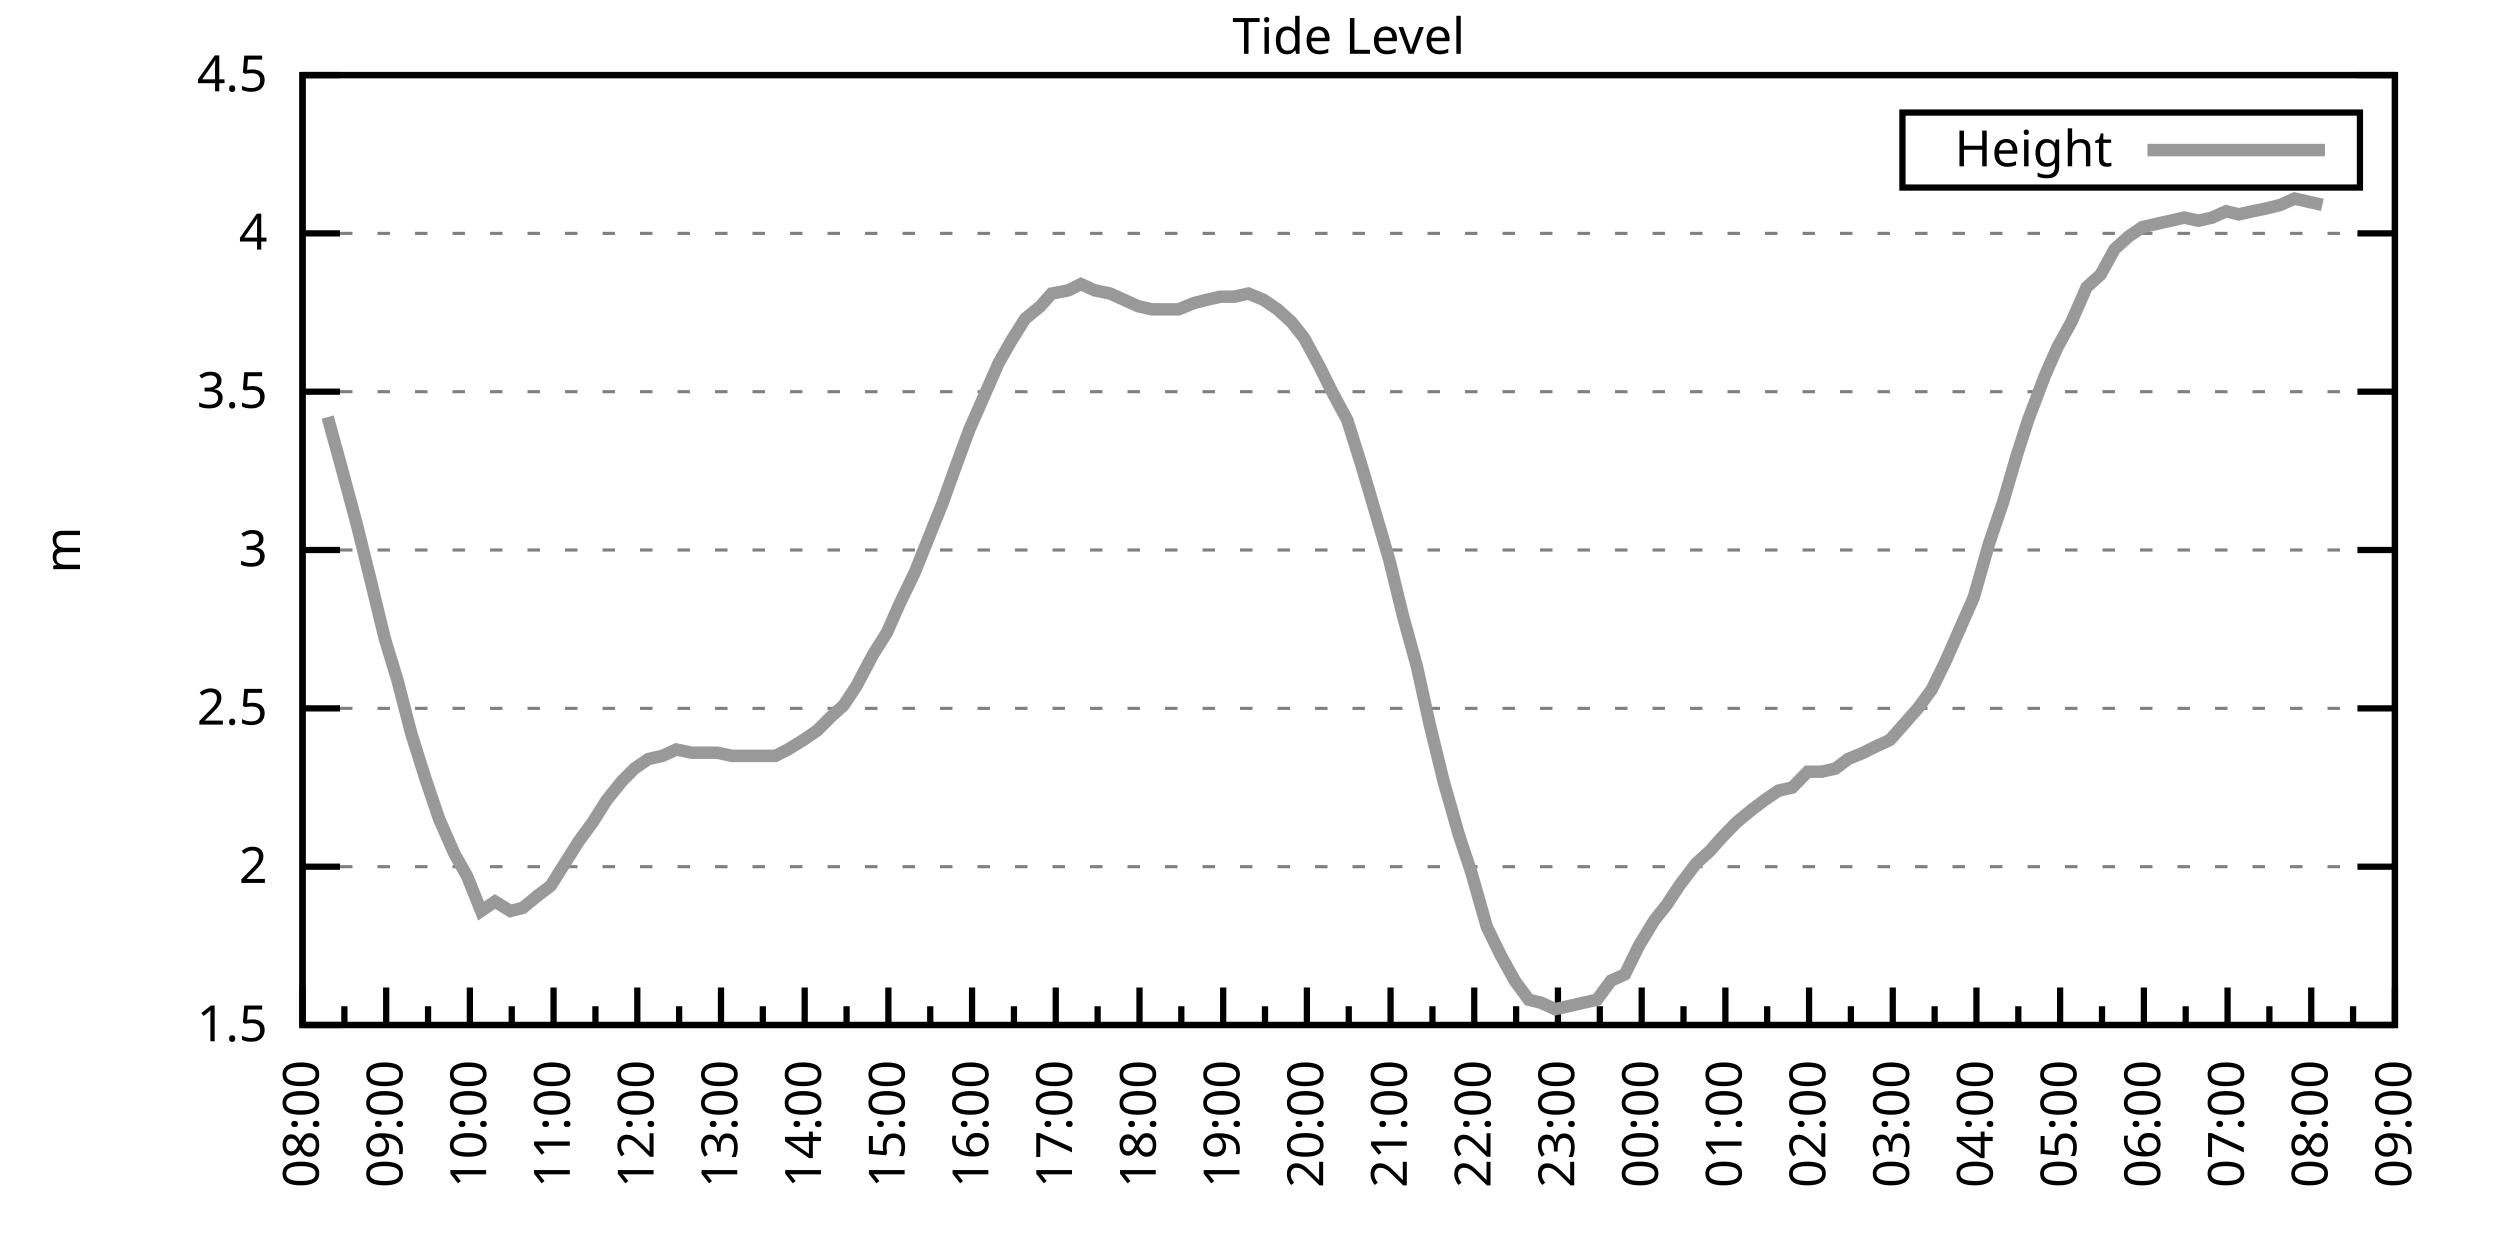
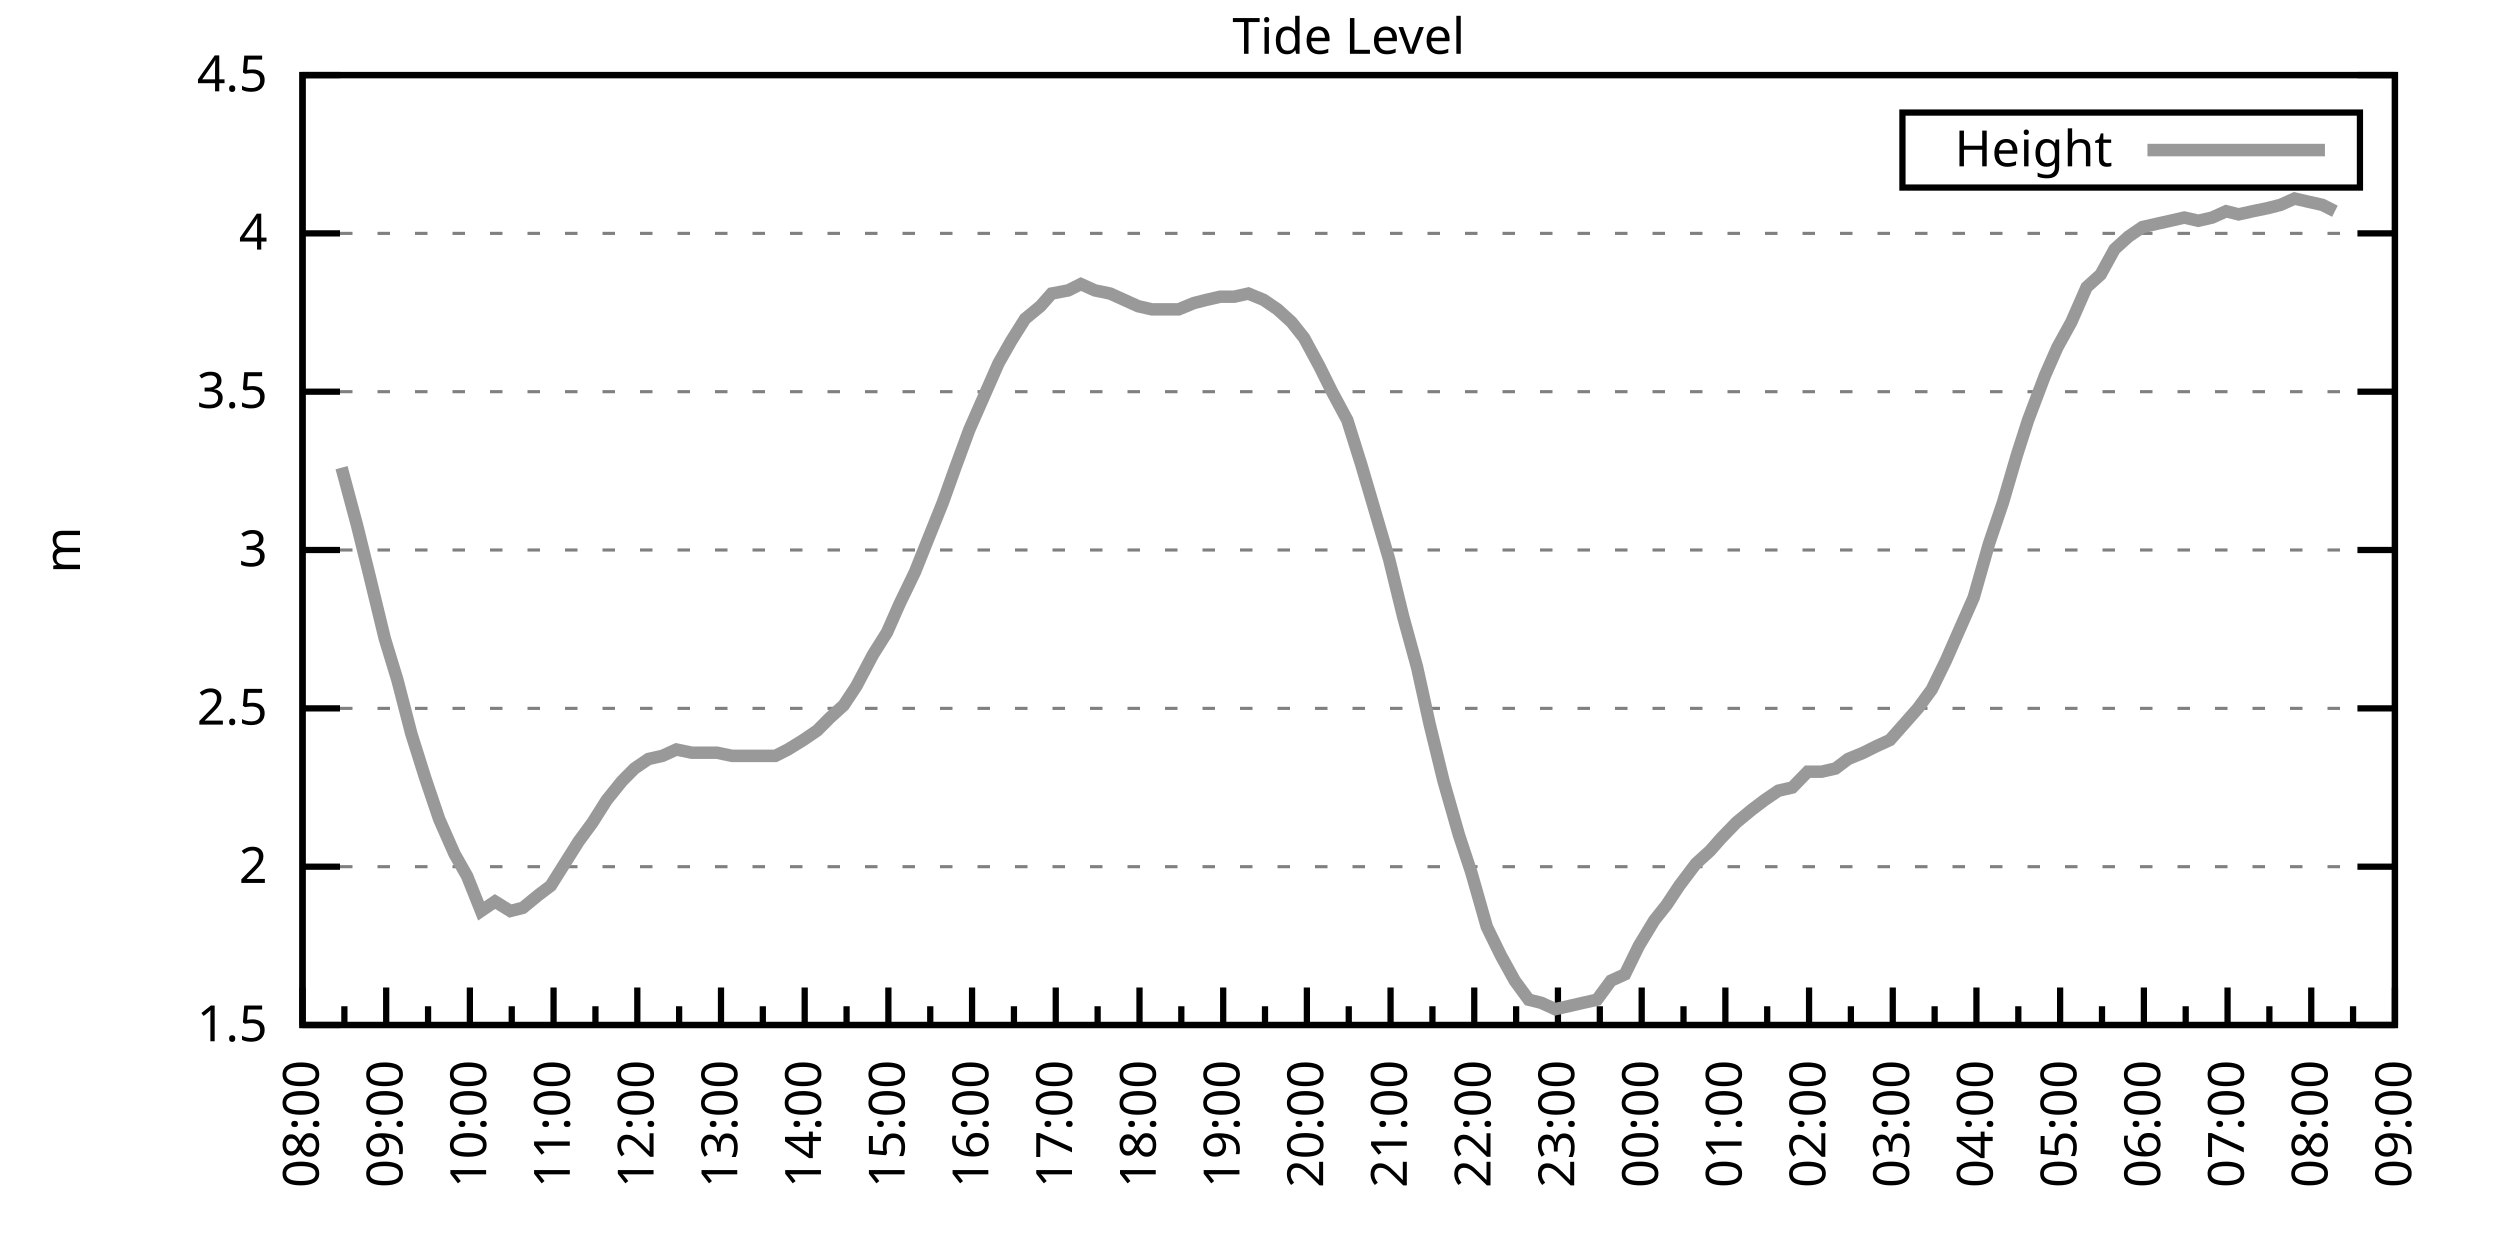
<svg xmlns="http://www.w3.org/2000/svg" xmlns:xlink="http://www.w3.org/1999/xlink" width="400" height="200" viewBox="0 0 400 200">
  <g id="gnuplot_canvas">
    <rect x="0" y="0" width="400" height="200" fill="none" />
    <defs>
      <circle id="gpDot" r="0.5" stroke-width="0.5" stroke="currentColor" />
      <path id="gpPt0" stroke-width="0.333" stroke="currentColor" d="M-1,0 h2 M0,-1 v2" />
      <path id="gpPt1" stroke-width="0.333" stroke="currentColor" d="M-1,-1 L1,1 M1,-1 L-1,1" />
      <path id="gpPt2" stroke-width="0.333" stroke="currentColor" d="M-1,0 L1,0 M0,-1 L0,1 M-1,-1 L1,1 M-1,1 L1,-1" />
      <rect id="gpPt3" stroke-width="0.333" stroke="currentColor" x="-1" y="-1" width="2" height="2" />
      <rect id="gpPt4" stroke-width="0.333" stroke="currentColor" fill="currentColor" x="-1" y="-1" width="2" height="2" />
      <circle id="gpPt5" stroke-width="0.333" stroke="currentColor" cx="0" cy="0" r="1" />
      <use xlink:href="#gpPt5" id="gpPt6" fill="currentColor" stroke="none" />
      <path id="gpPt7" stroke-width="0.333" stroke="currentColor" d="M0,-1.33 L-1.33,0.67 L1.33,0.67 z" />
      <use xlink:href="#gpPt7" id="gpPt8" fill="currentColor" stroke="none" />
      <use xlink:href="#gpPt7" id="gpPt9" stroke="currentColor" transform="rotate(180)" />
      <use xlink:href="#gpPt9" id="gpPt10" fill="currentColor" stroke="none" />
      <use xlink:href="#gpPt3" id="gpPt11" stroke="currentColor" transform="rotate(45)" />
      <use xlink:href="#gpPt11" id="gpPt12" fill="currentColor" stroke="none" />
      <path id="gpPt13" stroke-width="0.333" stroke="currentColor" d="M0,1.330 L1.265,0.411 L0.782,-1.067 L-0.782,-1.076 L-1.265,0.411 z" />
      <use xlink:href="#gpPt13" id="gpPt14" fill="currentColor" stroke="none" />
      <filter id="textbox" filterUnits="objectBoundingBox" x="0" y="0" height="1" width="1">
        <feFlood flood-color="white" flood-opacity="1" result="bgnd" />
        <feComposite in="SourceGraphic" in2="bgnd" operator="atop" />
      </filter>
      <filter id="greybox" filterUnits="objectBoundingBox" x="0" y="0" height="1" width="1">
        <feFlood flood-color="lightgrey" flood-opacity="1" result="grey" />
        <feComposite in="SourceGraphic" in2="grey" operator="atop" />
      </filter>
    </defs>
    <g fill="none" color="white" stroke="currentColor" stroke-width="1.00" stroke-linecap="butt" stroke-linejoin="miter">
</g>
    <g fill="none" color="black" stroke="currentColor" stroke-width="1.00" stroke-linecap="butt" stroke-linejoin="miter">
      <g stroke="none" shape-rendering="crispEdges">
        <polygon fill="rgb(255, 255, 255)" points="48.40,164.00 383.18,164.00 383.18,12.02 48.40,12.02 " />
      </g>
    </g>
    <g fill="none" color="black" stroke="currentColor" stroke-width="1.00" stroke-linecap="butt" stroke-linejoin="miter">
</g>
    <g fill="none" color="black" stroke="black" stroke-width="0.50" stroke-linecap="butt" stroke-linejoin="miter">
</g>
    <g fill="none" color="gray" stroke="currentColor" stroke-width="0.50" stroke-linecap="butt" stroke-linejoin="miter">
      <path stroke="gray" stroke-dasharray="2,4" class="gridline" d="M48.40,164.00 L383.19,164.00  " />
    </g>
    <g fill="none" color="gray" stroke="gray" stroke-width="1.00" stroke-linecap="butt" stroke-linejoin="miter">
</g>
    <g fill="none" color="black" stroke="currentColor" stroke-width="1.00" stroke-linecap="butt" stroke-linejoin="miter">
      <path stroke="black" d="M48.40,164.00 L54.40,164.00 M383.19,164.00 L377.19,164.00  " />
      <g transform="translate(42.80,166.60)" stroke="none" fill="black" font-family="Sans" font-size="8.00" text-anchor="end">
        <text>
          <tspan font-family="Sans"> 1.5</tspan>
        </text>
      </g>
    </g>
    <g fill="none" color="black" stroke="currentColor" stroke-width="1.00" stroke-linecap="butt" stroke-linejoin="miter">
</g>
    <g fill="none" color="black" stroke="black" stroke-width="0.50" stroke-linecap="butt" stroke-linejoin="miter">
</g>
    <g fill="none" color="gray" stroke="currentColor" stroke-width="0.50" stroke-linecap="butt" stroke-linejoin="miter">
      <path stroke="gray" stroke-dasharray="2,4" class="gridline" d="M48.40,138.67 L383.19,138.67  " />
    </g>
    <g fill="none" color="gray" stroke="gray" stroke-width="1.00" stroke-linecap="butt" stroke-linejoin="miter">
</g>
    <g fill="none" color="black" stroke="currentColor" stroke-width="1.00" stroke-linecap="butt" stroke-linejoin="miter">
      <path stroke="black" d="M48.40,138.67 L54.40,138.67 M383.19,138.67 L377.19,138.67  " />
      <g transform="translate(42.80,141.27)" stroke="none" fill="black" font-family="Sans" font-size="8.00" text-anchor="end">
        <text>
          <tspan font-family="Sans"> 2</tspan>
        </text>
      </g>
    </g>
    <g fill="none" color="black" stroke="currentColor" stroke-width="1.00" stroke-linecap="butt" stroke-linejoin="miter">
</g>
    <g fill="none" color="black" stroke="black" stroke-width="0.50" stroke-linecap="butt" stroke-linejoin="miter">
</g>
    <g fill="none" color="gray" stroke="currentColor" stroke-width="0.50" stroke-linecap="butt" stroke-linejoin="miter">
      <path stroke="gray" stroke-dasharray="2,4" class="gridline" d="M48.40,113.34 L383.19,113.34  " />
    </g>
    <g fill="none" color="gray" stroke="gray" stroke-width="1.00" stroke-linecap="butt" stroke-linejoin="miter">
</g>
    <g fill="none" color="black" stroke="currentColor" stroke-width="1.00" stroke-linecap="butt" stroke-linejoin="miter">
      <path stroke="black" d="M48.40,113.34 L54.40,113.34 M383.19,113.34 L377.19,113.34  " />
      <g transform="translate(42.80,115.94)" stroke="none" fill="black" font-family="Sans" font-size="8.00" text-anchor="end">
        <text>
          <tspan font-family="Sans"> 2.5</tspan>
        </text>
      </g>
    </g>
    <g fill="none" color="black" stroke="currentColor" stroke-width="1.00" stroke-linecap="butt" stroke-linejoin="miter">
</g>
    <g fill="none" color="black" stroke="black" stroke-width="0.50" stroke-linecap="butt" stroke-linejoin="miter">
</g>
    <g fill="none" color="gray" stroke="currentColor" stroke-width="0.50" stroke-linecap="butt" stroke-linejoin="miter">
      <path stroke="gray" stroke-dasharray="2,4" class="gridline" d="M48.40,88.00 L383.19,88.00  " />
    </g>
    <g fill="none" color="gray" stroke="gray" stroke-width="1.00" stroke-linecap="butt" stroke-linejoin="miter">
</g>
    <g fill="none" color="black" stroke="currentColor" stroke-width="1.00" stroke-linecap="butt" stroke-linejoin="miter">
      <path stroke="black" d="M48.40,88.00 L54.40,88.00 M383.19,88.00 L377.19,88.00  " />
      <g transform="translate(42.80,90.60)" stroke="none" fill="black" font-family="Sans" font-size="8.00" text-anchor="end">
        <text>
          <tspan font-family="Sans"> 3</tspan>
        </text>
      </g>
    </g>
    <g fill="none" color="black" stroke="currentColor" stroke-width="1.00" stroke-linecap="butt" stroke-linejoin="miter">
</g>
    <g fill="none" color="black" stroke="black" stroke-width="0.50" stroke-linecap="butt" stroke-linejoin="miter">
</g>
    <g fill="none" color="gray" stroke="currentColor" stroke-width="0.50" stroke-linecap="butt" stroke-linejoin="miter">
      <path stroke="gray" stroke-dasharray="2,4" class="gridline" d="M48.40,62.67 L383.19,62.67  " />
    </g>
    <g fill="none" color="gray" stroke="gray" stroke-width="1.00" stroke-linecap="butt" stroke-linejoin="miter">
</g>
    <g fill="none" color="black" stroke="currentColor" stroke-width="1.00" stroke-linecap="butt" stroke-linejoin="miter">
      <path stroke="black" d="M48.40,62.67 L54.40,62.67 M383.19,62.67 L377.19,62.67  " />
      <g transform="translate(42.80,65.27)" stroke="none" fill="black" font-family="Sans" font-size="8.00" text-anchor="end">
        <text>
          <tspan font-family="Sans"> 3.5</tspan>
        </text>
      </g>
    </g>
    <g fill="none" color="black" stroke="currentColor" stroke-width="1.00" stroke-linecap="butt" stroke-linejoin="miter">
</g>
    <g fill="none" color="black" stroke="black" stroke-width="0.50" stroke-linecap="butt" stroke-linejoin="miter">
</g>
    <g fill="none" color="gray" stroke="currentColor" stroke-width="0.50" stroke-linecap="butt" stroke-linejoin="miter">
      <path stroke="gray" stroke-dasharray="2,4" class="gridline" d="M48.40,37.34 L383.19,37.34  " />
    </g>
    <g fill="none" color="gray" stroke="gray" stroke-width="1.00" stroke-linecap="butt" stroke-linejoin="miter">
</g>
    <g fill="none" color="black" stroke="currentColor" stroke-width="1.00" stroke-linecap="butt" stroke-linejoin="miter">
      <path stroke="black" d="M48.40,37.34 L54.40,37.34 M383.19,37.34 L377.19,37.34  " />
      <g transform="translate(42.80,39.94)" stroke="none" fill="black" font-family="Sans" font-size="8.00" text-anchor="end">
        <text>
          <tspan font-family="Sans"> 4</tspan>
        </text>
      </g>
    </g>
    <g fill="none" color="black" stroke="currentColor" stroke-width="1.00" stroke-linecap="butt" stroke-linejoin="miter">
</g>
    <g fill="none" color="black" stroke="black" stroke-width="0.50" stroke-linecap="butt" stroke-linejoin="miter">
</g>
    <g fill="none" color="gray" stroke="currentColor" stroke-width="0.50" stroke-linecap="butt" stroke-linejoin="miter">
      <path stroke="gray" stroke-dasharray="2,4" class="gridline" d="M48.40,12.01 L383.19,12.01  " />
    </g>
    <g fill="none" color="gray" stroke="gray" stroke-width="1.00" stroke-linecap="butt" stroke-linejoin="miter">
</g>
    <g fill="none" color="black" stroke="currentColor" stroke-width="1.00" stroke-linecap="butt" stroke-linejoin="miter">
      <path stroke="black" d="M48.40,12.01 L54.40,12.01 M383.19,12.01 L377.19,12.01  " />
      <g transform="translate(42.80,14.61)" stroke="none" fill="black" font-family="Sans" font-size="8.00" text-anchor="end">
        <text>
          <tspan font-family="Sans"> 4.5</tspan>
        </text>
      </g>
    </g>
    <g fill="none" color="black" stroke="currentColor" stroke-width="1.00" stroke-linecap="butt" stroke-linejoin="miter">
      <path stroke="black" d="M48.40,164.00 L48.40,158.00  " />
      <g transform="translate(51.00,169.60) rotate(270)" stroke="none" fill="black" font-family="Sans" font-size="8.00" text-anchor="end">
        <text>
          <tspan font-family="Sans">08:00</tspan>
        </text>
      </g>
    </g>
    <g fill="none" color="black" stroke="currentColor" stroke-width="1.00" stroke-linecap="butt" stroke-linejoin="miter">
      <path stroke="black" d="M55.10,164.00 L55.10,161.00 M61.79,164.00 L61.79,158.00  " />
      <g transform="translate(64.39,169.60) rotate(270)" stroke="none" fill="black" font-family="Sans" font-size="8.00" text-anchor="end">
        <text>
          <tspan font-family="Sans">09:00</tspan>
        </text>
      </g>
    </g>
    <g fill="none" color="black" stroke="currentColor" stroke-width="1.00" stroke-linecap="butt" stroke-linejoin="miter">
      <path stroke="black" d="M68.49,164.00 L68.49,161.00 M75.18,164.00 L75.18,158.00  " />
      <g transform="translate(77.78,169.60) rotate(270)" stroke="none" fill="black" font-family="Sans" font-size="8.00" text-anchor="end">
        <text>
          <tspan font-family="Sans">10:00</tspan>
        </text>
      </g>
    </g>
    <g fill="none" color="black" stroke="currentColor" stroke-width="1.00" stroke-linecap="butt" stroke-linejoin="miter">
      <path stroke="black" d="M81.88,164.00 L81.88,161.00 M88.57,164.00 L88.57,158.00  " />
      <g transform="translate(91.17,169.60) rotate(270)" stroke="none" fill="black" font-family="Sans" font-size="8.00" text-anchor="end">
        <text>
          <tspan font-family="Sans">11:00</tspan>
        </text>
      </g>
    </g>
    <g fill="none" color="black" stroke="currentColor" stroke-width="1.00" stroke-linecap="butt" stroke-linejoin="miter">
      <path stroke="black" d="M95.27,164.00 L95.27,161.00 M101.97,164.00 L101.97,158.00  " />
      <g transform="translate(104.57,169.60) rotate(270)" stroke="none" fill="black" font-family="Sans" font-size="8.00" text-anchor="end">
        <text>
          <tspan font-family="Sans">12:00</tspan>
        </text>
      </g>
    </g>
    <g fill="none" color="black" stroke="currentColor" stroke-width="1.00" stroke-linecap="butt" stroke-linejoin="miter">
      <path stroke="black" d="M108.66,164.00 L108.66,161.00 M115.36,164.00 L115.36,158.00  " />
      <g transform="translate(117.96,169.60) rotate(270)" stroke="none" fill="black" font-family="Sans" font-size="8.00" text-anchor="end">
        <text>
          <tspan font-family="Sans">13:00</tspan>
        </text>
      </g>
    </g>
    <g fill="none" color="black" stroke="currentColor" stroke-width="1.00" stroke-linecap="butt" stroke-linejoin="miter">
      <path stroke="black" d="M122.05,164.00 L122.05,161.00 M128.75,164.00 L128.75,158.00  " />
      <g transform="translate(131.35,169.60) rotate(270)" stroke="none" fill="black" font-family="Sans" font-size="8.00" text-anchor="end">
        <text>
          <tspan font-family="Sans">14:00</tspan>
        </text>
      </g>
    </g>
    <g fill="none" color="black" stroke="currentColor" stroke-width="1.00" stroke-linecap="butt" stroke-linejoin="miter">
      <path stroke="black" d="M135.45,164.00 L135.45,161.00 M142.14,164.00 L142.14,158.00  " />
      <g transform="translate(144.74,169.60) rotate(270)" stroke="none" fill="black" font-family="Sans" font-size="8.00" text-anchor="end">
        <text>
          <tspan font-family="Sans">15:00</tspan>
        </text>
      </g>
    </g>
    <g fill="none" color="black" stroke="currentColor" stroke-width="1.00" stroke-linecap="butt" stroke-linejoin="miter">
      <path stroke="black" d="M148.84,164.00 L148.84,161.00 M155.53,164.00 L155.53,158.00  " />
      <g transform="translate(158.13,169.60) rotate(270)" stroke="none" fill="black" font-family="Sans" font-size="8.00" text-anchor="end">
        <text>
          <tspan font-family="Sans">16:00</tspan>
        </text>
      </g>
    </g>
    <g fill="none" color="black" stroke="currentColor" stroke-width="1.00" stroke-linecap="butt" stroke-linejoin="miter">
      <path stroke="black" d="M162.23,164.00 L162.23,161.00 M168.92,164.00 L168.92,158.00  " />
      <g transform="translate(171.52,169.60) rotate(270)" stroke="none" fill="black" font-family="Sans" font-size="8.00" text-anchor="end">
        <text>
          <tspan font-family="Sans">17:00</tspan>
        </text>
      </g>
    </g>
    <g fill="none" color="black" stroke="currentColor" stroke-width="1.00" stroke-linecap="butt" stroke-linejoin="miter">
      <path stroke="black" d="M175.62,164.00 L175.62,161.00 M182.32,164.00 L182.32,158.00  " />
      <g transform="translate(184.92,169.60) rotate(270)" stroke="none" fill="black" font-family="Sans" font-size="8.00" text-anchor="end">
        <text>
          <tspan font-family="Sans">18:00</tspan>
        </text>
      </g>
    </g>
    <g fill="none" color="black" stroke="currentColor" stroke-width="1.00" stroke-linecap="butt" stroke-linejoin="miter">
      <path stroke="black" d="M189.01,164.00 L189.01,161.00 M195.71,164.00 L195.71,158.00  " />
      <g transform="translate(198.31,169.60) rotate(270)" stroke="none" fill="black" font-family="Sans" font-size="8.00" text-anchor="end">
        <text>
          <tspan font-family="Sans">19:00</tspan>
        </text>
      </g>
    </g>
    <g fill="none" color="black" stroke="currentColor" stroke-width="1.00" stroke-linecap="butt" stroke-linejoin="miter">
      <path stroke="black" d="M202.40,164.00 L202.40,161.00 M209.10,164.00 L209.10,158.00  " />
      <g transform="translate(211.70,169.60) rotate(270)" stroke="none" fill="black" font-family="Sans" font-size="8.00" text-anchor="end">
        <text>
          <tspan font-family="Sans">20:00</tspan>
        </text>
      </g>
    </g>
    <g fill="none" color="black" stroke="currentColor" stroke-width="1.00" stroke-linecap="butt" stroke-linejoin="miter">
      <path stroke="black" d="M215.80,164.00 L215.80,161.00 M222.49,164.00 L222.49,158.00  " />
      <g transform="translate(225.09,169.60) rotate(270)" stroke="none" fill="black" font-family="Sans" font-size="8.00" text-anchor="end">
        <text>
          <tspan font-family="Sans">21:00</tspan>
        </text>
      </g>
    </g>
    <g fill="none" color="black" stroke="currentColor" stroke-width="1.00" stroke-linecap="butt" stroke-linejoin="miter">
      <path stroke="black" d="M229.19,164.00 L229.19,161.00 M235.88,164.00 L235.88,158.00  " />
      <g transform="translate(238.48,169.60) rotate(270)" stroke="none" fill="black" font-family="Sans" font-size="8.00" text-anchor="end">
        <text>
          <tspan font-family="Sans">22:00</tspan>
        </text>
      </g>
    </g>
    <g fill="none" color="black" stroke="currentColor" stroke-width="1.00" stroke-linecap="butt" stroke-linejoin="miter">
      <path stroke="black" d="M242.58,164.00 L242.58,161.00 M249.27,164.00 L249.27,158.00  " />
      <g transform="translate(251.87,169.60) rotate(270)" stroke="none" fill="black" font-family="Sans" font-size="8.00" text-anchor="end">
        <text>
          <tspan font-family="Sans">23:00</tspan>
        </text>
      </g>
    </g>
    <g fill="none" color="black" stroke="currentColor" stroke-width="1.00" stroke-linecap="butt" stroke-linejoin="miter">
      <path stroke="black" d="M255.97,164.00 L255.97,161.00 M262.67,164.00 L262.67,158.00  " />
      <g transform="translate(265.27,169.60) rotate(270)" stroke="none" fill="black" font-family="Sans" font-size="8.00" text-anchor="end">
        <text>
          <tspan font-family="Sans">00:00</tspan>
        </text>
      </g>
    </g>
    <g fill="none" color="black" stroke="currentColor" stroke-width="1.00" stroke-linecap="butt" stroke-linejoin="miter">
      <path stroke="black" d="M269.36,164.00 L269.36,161.00 M276.06,164.00 L276.06,158.00  " />
      <g transform="translate(278.66,169.60) rotate(270)" stroke="none" fill="black" font-family="Sans" font-size="8.00" text-anchor="end">
        <text>
          <tspan font-family="Sans">01:00</tspan>
        </text>
      </g>
    </g>
    <g fill="none" color="black" stroke="currentColor" stroke-width="1.00" stroke-linecap="butt" stroke-linejoin="miter">
      <path stroke="black" d="M282.75,164.00 L282.75,161.00 M289.45,164.00 L289.45,158.00  " />
      <g transform="translate(292.05,169.60) rotate(270)" stroke="none" fill="black" font-family="Sans" font-size="8.00" text-anchor="end">
        <text>
          <tspan font-family="Sans">02:00</tspan>
        </text>
      </g>
    </g>
    <g fill="none" color="black" stroke="currentColor" stroke-width="1.00" stroke-linecap="butt" stroke-linejoin="miter">
      <path stroke="black" d="M296.14,164.00 L296.14,161.00 M302.84,164.00 L302.84,158.00  " />
      <g transform="translate(305.44,169.60) rotate(270)" stroke="none" fill="black" font-family="Sans" font-size="8.00" text-anchor="end">
        <text>
          <tspan font-family="Sans">03:00</tspan>
        </text>
      </g>
    </g>
    <g fill="none" color="black" stroke="currentColor" stroke-width="1.00" stroke-linecap="butt" stroke-linejoin="miter">
      <path stroke="black" d="M309.54,164.00 L309.54,161.00 M316.23,164.00 L316.23,158.00  " />
      <g transform="translate(318.83,169.60) rotate(270)" stroke="none" fill="black" font-family="Sans" font-size="8.00" text-anchor="end">
        <text>
          <tspan font-family="Sans">04:00</tspan>
        </text>
      </g>
    </g>
    <g fill="none" color="black" stroke="currentColor" stroke-width="1.00" stroke-linecap="butt" stroke-linejoin="miter">
      <path stroke="black" d="M322.93,164.00 L322.93,161.00 M329.62,164.00 L329.62,158.00  " />
      <g transform="translate(332.22,169.60) rotate(270)" stroke="none" fill="black" font-family="Sans" font-size="8.00" text-anchor="end">
        <text>
          <tspan font-family="Sans">05:00</tspan>
        </text>
      </g>
    </g>
    <g fill="none" color="black" stroke="currentColor" stroke-width="1.00" stroke-linecap="butt" stroke-linejoin="miter">
      <path stroke="black" d="M336.32,164.00 L336.32,161.00 M343.02,164.00 L343.02,158.00  " />
      <g transform="translate(345.62,169.60) rotate(270)" stroke="none" fill="black" font-family="Sans" font-size="8.00" text-anchor="end">
        <text>
          <tspan font-family="Sans">06:00</tspan>
        </text>
      </g>
    </g>
    <g fill="none" color="black" stroke="currentColor" stroke-width="1.00" stroke-linecap="butt" stroke-linejoin="miter">
      <path stroke="black" d="M349.71,164.00 L349.71,161.00 M356.41,164.00 L356.41,158.00  " />
      <g transform="translate(359.01,169.60) rotate(270)" stroke="none" fill="black" font-family="Sans" font-size="8.00" text-anchor="end">
        <text>
          <tspan font-family="Sans">07:00</tspan>
        </text>
      </g>
    </g>
    <g fill="none" color="black" stroke="currentColor" stroke-width="1.00" stroke-linecap="butt" stroke-linejoin="miter">
      <path stroke="black" d="M363.10,164.00 L363.10,161.00 M369.80,164.00 L369.80,158.00  " />
      <g transform="translate(372.40,169.60) rotate(270)" stroke="none" fill="black" font-family="Sans" font-size="8.00" text-anchor="end">
        <text>
          <tspan font-family="Sans">08:00</tspan>
        </text>
      </g>
    </g>
    <g fill="none" color="black" stroke="currentColor" stroke-width="1.00" stroke-linecap="butt" stroke-linejoin="miter">
      <path stroke="black" d="M376.49,164.00 L376.49,161.00 M383.19,164.00 L383.19,158.00  " />
      <g transform="translate(385.79,169.60) rotate(270)" stroke="none" fill="black" font-family="Sans" font-size="8.00" text-anchor="end">
        <text>
          <tspan font-family="Sans">09:00</tspan>
        </text>
      </g>
    </g>
    <g fill="none" color="black" stroke="currentColor" stroke-width="1.00" stroke-linecap="butt" stroke-linejoin="miter">
</g>
    <g fill="none" color="black" stroke="currentColor" stroke-width="1.00" stroke-linecap="butt" stroke-linejoin="miter">
      <path stroke="black" d="M48.40,12.01 L48.40,164.00 L383.19,164.00 L383.19,12.01 L48.40,12.01 Z  " />
    </g>
    <g fill="none" color="black" stroke="currentColor" stroke-width="1.00" stroke-linecap="butt" stroke-linejoin="miter">
      <g transform="translate(12.80,88.01) rotate(270)" stroke="none" fill="black" font-family="Sans" font-size="8.00" text-anchor="middle">
        <text>
          <tspan font-family="Sans">m</tspan>
        </text>
      </g>
    </g>
    <g fill="none" color="black" stroke="currentColor" stroke-width="1.00" stroke-linecap="butt" stroke-linejoin="miter">
</g>
    <g fill="none" color="black" stroke="currentColor" stroke-width="1.00" stroke-linecap="butt" stroke-linejoin="miter">
      <path stroke="black" d="M304.39,30.01 L304.39,18.01 L377.59,18.01 L377.59,30.01 L304.39,30.01 Z  " />
    </g>
    <g id="Tide_level_plot_1">
      <g fill="none" color="white" stroke="black" stroke-width="2.00" stroke-linecap="butt" stroke-linejoin="miter">
</g>
      <g fill="none" color="black" stroke="currentColor" stroke-width="2.00" stroke-linecap="butt" stroke-linejoin="miter">
        <g transform="translate(337.99,26.61)" stroke="none" fill="black" font-family="Sans" font-size="8.00" text-anchor="end">
          <text>
            <tspan font-family="Sans">Height</tspan>
          </text>
        </g>
      </g>
      <g fill="none" color="black" stroke="currentColor" stroke-width="2.00" stroke-linecap="butt" stroke-linejoin="miter">
-         <path stroke="rgb(153, 153, 153)" d="M343.59,24.01 L371.99,24.01 M52.42,66.73 L54.65,74.83 L57.10,83.95 L59.11,92.06 L61.57,102.19 L63.58,108.78   L65.81,117.39 L68.04,124.48 L70.27,131.07 L72.73,136.64 L74.74,140.19 L76.97,145.76 L79.20,144.24 L81.66,145.76   L83.66,145.25 L86.12,143.23 L88.13,141.71 L90.36,138.16 L92.59,134.62 L94.82,131.58 L97.06,128.03 L99.51,124.99   L101.52,122.96 L103.75,121.44 L105.98,120.94 L108.22,119.92 L110.67,120.43 L112.90,120.43 L114.69,120.43 L117.14,120.94   L119.38,120.94 L121.83,120.94 L124.06,120.94 L126.07,119.92 L128.53,118.40 L130.76,116.88 L132.77,114.86 L135.00,112.83   L137.01,109.79 L139.69,104.72 L141.92,101.18 L143.93,96.62 L146.38,91.55 L148.61,85.98 L150.85,80.41 L152.85,74.83   L155.09,68.75 L157.54,63.18 L159.77,58.11 L161.78,54.57 L164.01,51.02 L166.47,48.99 L168.25,46.97 L170.93,46.46   L172.94,45.45 L175.17,46.46 L177.63,46.97 L179.86,47.98 L182.09,48.99 L184.32,49.50 L186.33,49.50 L188.57,49.50   L191.02,48.49 L193.03,47.98 L195.26,47.47 L197.49,47.47 L199.73,46.97 L202.18,47.98 L204.41,49.50 L206.64,51.53   L208.65,54.06 L211.11,58.62 L213.12,62.67 L215.57,67.23 L217.80,74.33 L220.04,81.93 L222.27,89.52 L224.50,98.64   L226.73,106.75 L228.74,115.87 L230.97,124.99 L233.43,133.60 L235.44,139.68 L237.89,148.29 L240.12,152.85 L242.36,156.91   L244.59,159.95 L246.60,160.45 L248.83,161.47 L251.06,160.96 L253.29,160.45 L255.52,159.95 L257.76,156.91 L259.99,155.89   L262.22,151.33 L264.67,147.28 L266.68,144.75 L268.69,141.71 L271.37,138.16 L273.60,136.14 L275.39,134.11 L277.84,131.58   L280.30,129.55 L282.31,128.03 L284.54,126.51 L286.77,126.00 L289.23,123.47 L291.46,123.47 L293.69,122.96 L295.70,121.44   L298.15,120.43 L300.16,119.42 L302.39,118.40 L304.63,115.87 L306.86,113.34 L309.09,110.30 L311.32,105.74 L313.55,100.67   L315.79,95.60 L318.24,86.99 L320.47,80.41 L322.70,72.81 L324.49,67.23 L327.17,60.14 L329.18,55.58 L331.41,51.53   L333.86,45.95 L336.10,43.93 L338.33,39.87 L340.56,37.85 L342.79,36.33 L345.02,35.82 L347.26,35.32 L349.49,34.81   L351.72,35.32 L353.95,34.81 L356.18,33.80 L358.19,34.30 L360.42,33.80 L362.88,33.29 L364.89,32.78 L367.12,31.77   L369.35,32.28 L371.58,32.78  " />
+         <path stroke="rgb(153, 153, 153)" d="M343.59,24.01 L371.99,24.01 M54.65,74.83 L57.10,83.95 L59.11,92.06 L61.57,102.19 L63.58,108.78 L65.81,117.39   L68.04,124.48 L70.27,131.07 L72.73,136.64 L74.74,140.19 L76.97,145.76 L79.20,144.24 L81.66,145.76 L83.66,145.25   L86.12,143.23 L88.13,141.71 L90.36,138.16 L92.59,134.62 L94.82,131.58 L97.06,128.03 L99.51,124.99 L101.52,122.96   L103.75,121.44 L105.98,120.94 L108.22,119.92 L110.67,120.43 L112.90,120.43 L114.69,120.43 L117.14,120.94 L119.38,120.94   L121.83,120.94 L124.06,120.94 L126.07,119.92 L128.53,118.40 L130.76,116.88 L132.77,114.86 L135.00,112.83 L137.01,109.79   L139.69,104.72 L141.92,101.18 L143.93,96.62 L146.38,91.55 L148.61,85.98 L150.85,80.41 L152.85,74.83 L155.09,68.75   L157.54,63.18 L159.77,58.11 L161.78,54.57 L164.01,51.02 L166.47,48.99 L168.25,46.97 L170.93,46.46 L172.94,45.45   L175.17,46.46 L177.63,46.97 L179.86,47.98 L182.09,48.99 L184.32,49.50 L186.33,49.50 L188.57,49.50 L191.02,48.49   L193.03,47.98 L195.26,47.47 L197.49,47.47 L199.73,46.97 L202.18,47.98 L204.41,49.50 L206.64,51.53 L208.65,54.06   L211.11,58.62 L213.12,62.67 L215.57,67.23 L217.80,74.33 L220.04,81.93 L222.27,89.52 L224.50,98.64 L226.73,106.75   L228.74,115.87 L230.97,124.99 L233.43,133.60 L235.44,139.68 L237.89,148.29 L240.12,152.85 L242.36,156.91 L244.59,159.95   L246.60,160.45 L248.83,161.47 L251.06,160.96 L253.29,160.45 L255.52,159.95 L257.76,156.91 L259.99,155.89 L262.22,151.33   L264.67,147.28 L266.68,144.75 L268.69,141.71 L271.37,138.16 L273.60,136.14 L275.39,134.11 L277.84,131.58 L280.30,129.55   L282.31,128.03 L284.54,126.51 L286.77,126.00 L289.23,123.47 L291.46,123.47 L293.69,122.96 L295.70,121.44 L298.15,120.43   L300.16,119.42 L302.39,118.40 L304.63,115.87 L306.86,113.34 L309.09,110.30 L311.32,105.74 L313.55,100.67 L315.79,95.60   L318.24,86.99 L320.47,80.41 L322.70,72.81 L324.49,67.23 L327.17,60.14 L329.18,55.58 L331.41,51.53 L333.86,45.95   L336.10,43.93 L338.33,39.87 L340.56,37.85 L342.79,36.33 L345.02,35.82 L347.26,35.32 L349.49,34.81 L351.72,35.32   L353.95,34.81 L356.18,33.80 L358.19,34.30 L360.42,33.80 L362.88,33.29 L364.89,32.78 L367.12,31.77 L369.35,32.28   L371.58,32.78 L373.59,33.80  " />
      </g>
    </g>
    <g fill="none" color="black" stroke="currentColor" stroke-width="2.00" stroke-linecap="butt" stroke-linejoin="miter">
</g>
    <g fill="none" color="black" stroke="black" stroke-width="1.00" stroke-linecap="butt" stroke-linejoin="miter">
</g>
    <g fill="none" color="black" stroke="currentColor" stroke-width="1.00" stroke-linecap="butt" stroke-linejoin="miter">
      <path stroke="black" d="M48.40,12.01 L48.40,164.00 L383.19,164.00 L383.19,12.01 L48.40,12.01 Z  " />
    </g>
    <g fill="none" color="black" stroke="currentColor" stroke-width="1.00" stroke-linecap="butt" stroke-linejoin="miter">
      <g transform="translate(215.79,8.61)" stroke="none" fill="black" font-family="Sans" font-size="8.00" text-anchor="middle">
        <text>
          <tspan font-family="Sans">Tide Level</tspan>
        </text>
      </g>
    </g>
    <g fill="none" color="black" stroke="currentColor" stroke-width="1.00" stroke-linecap="butt" stroke-linejoin="miter">
</g>
  </g>
</svg>
